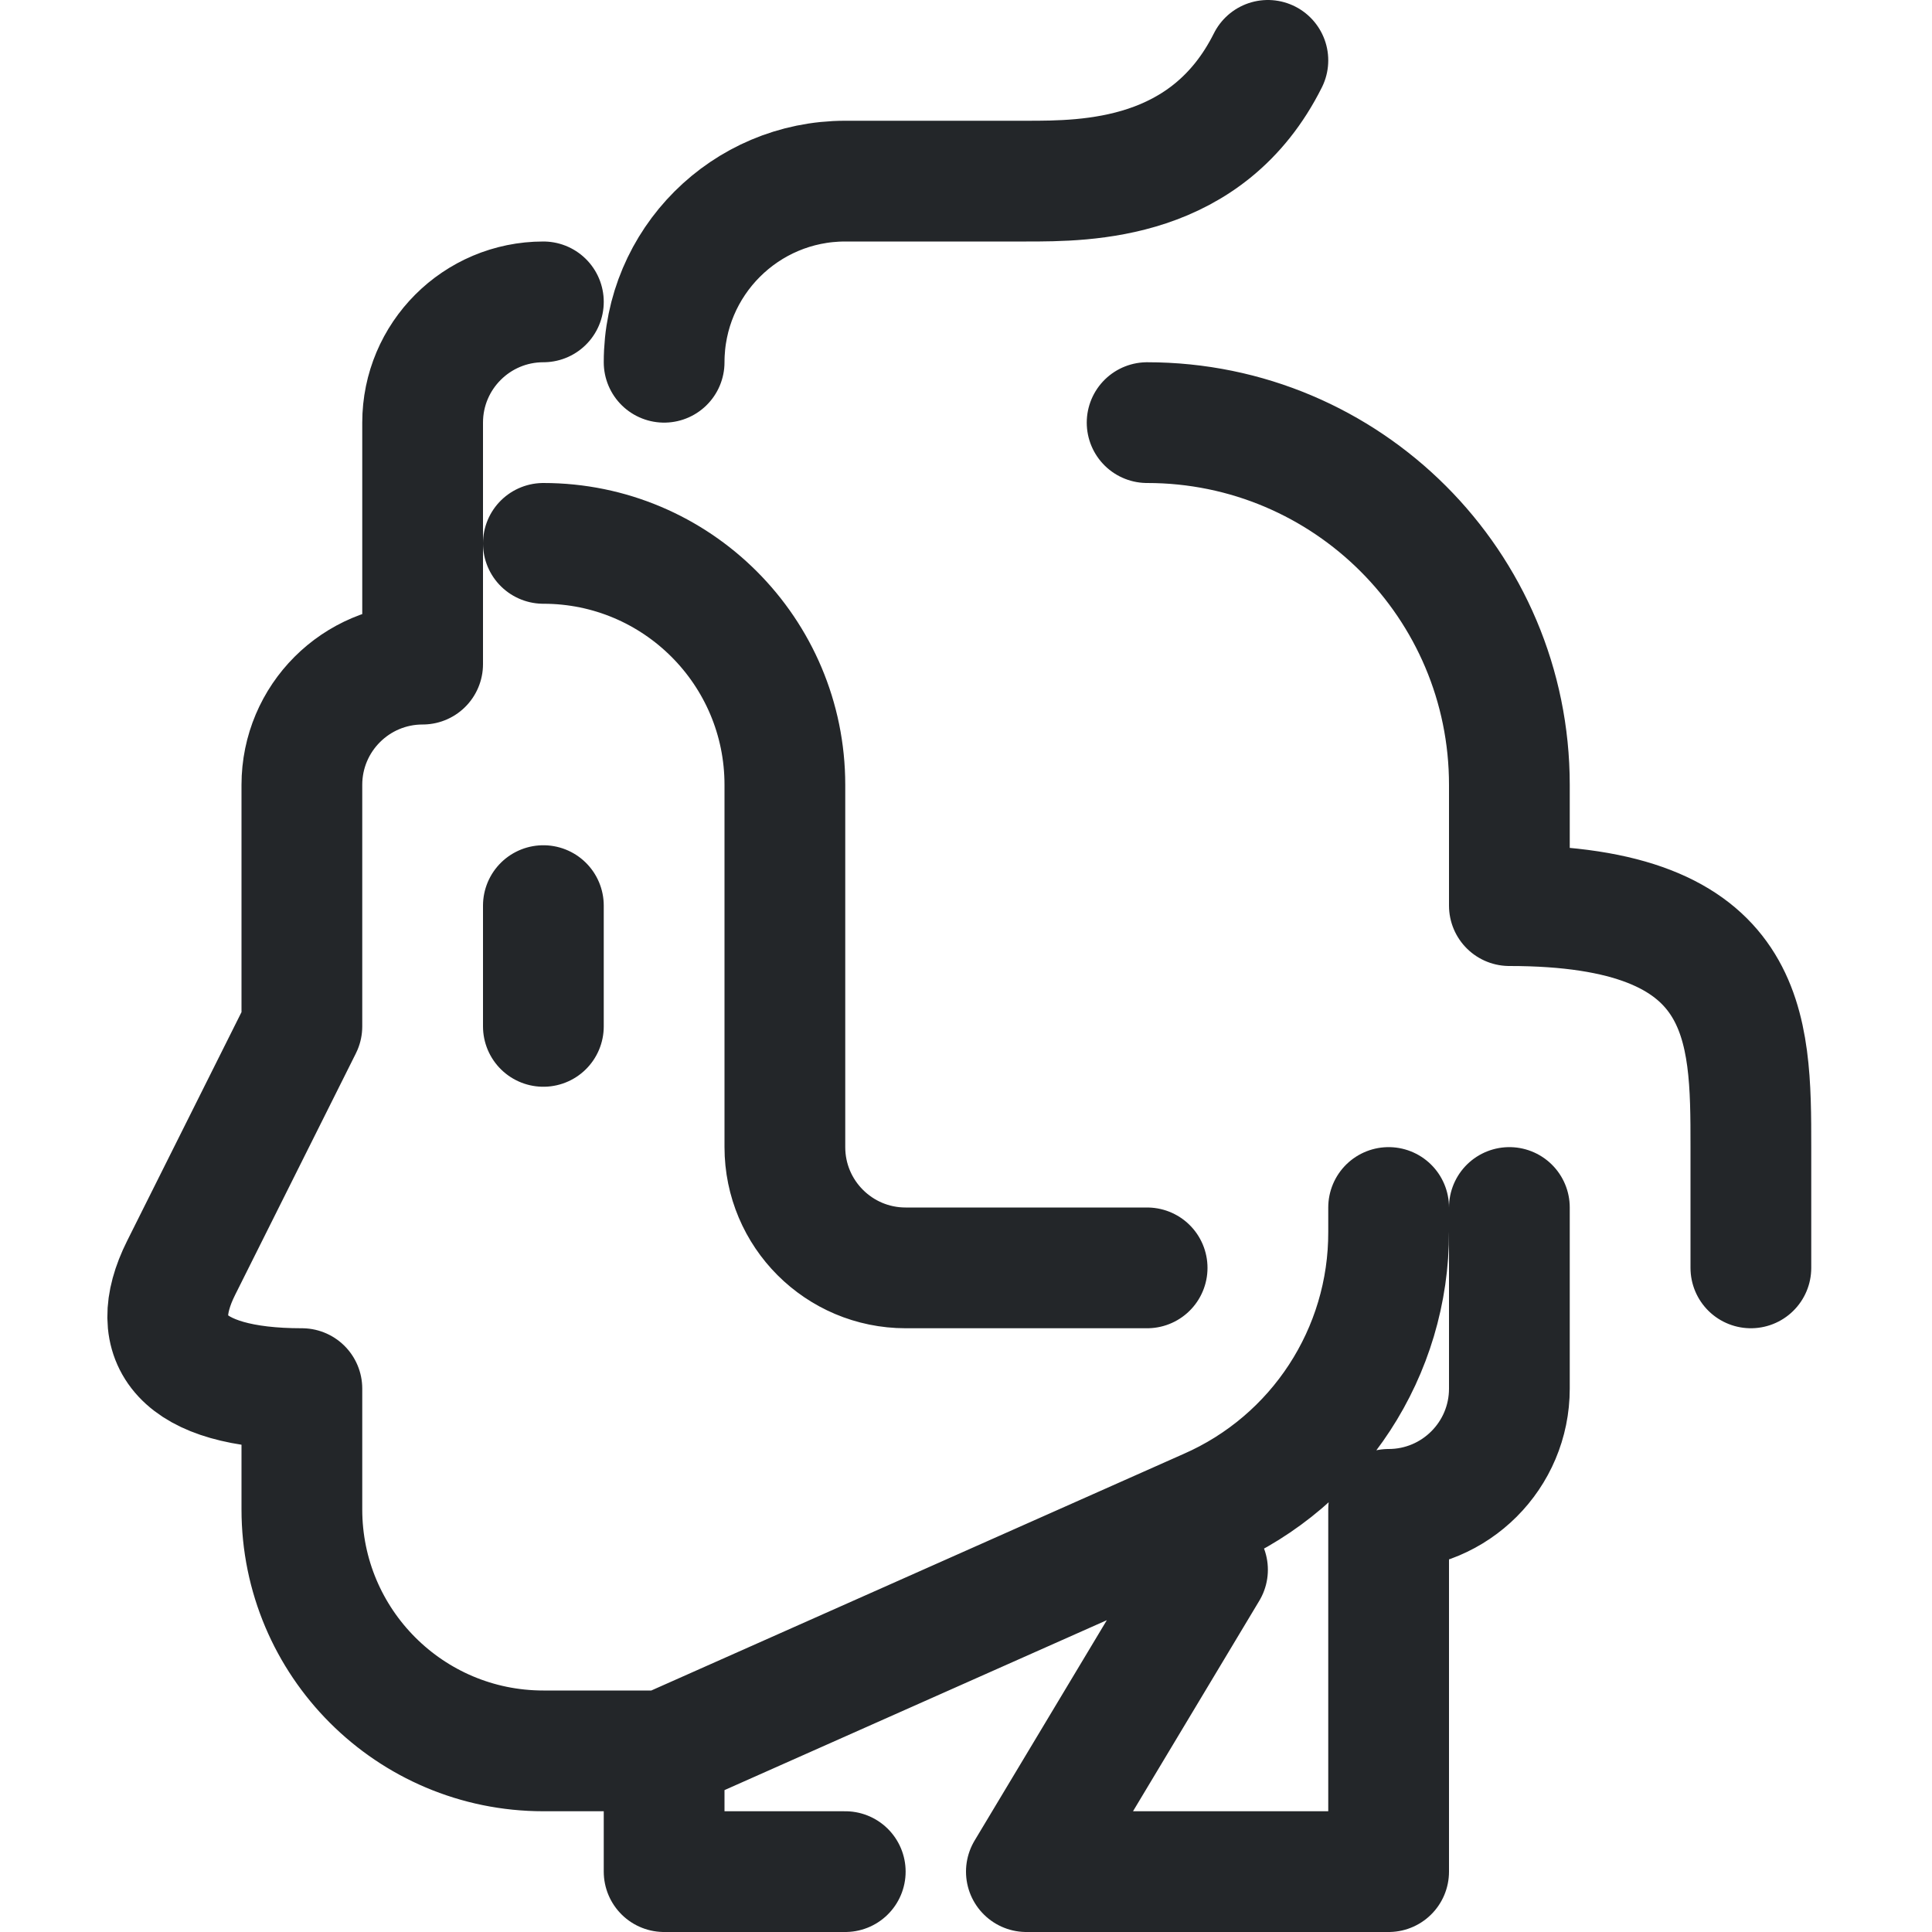
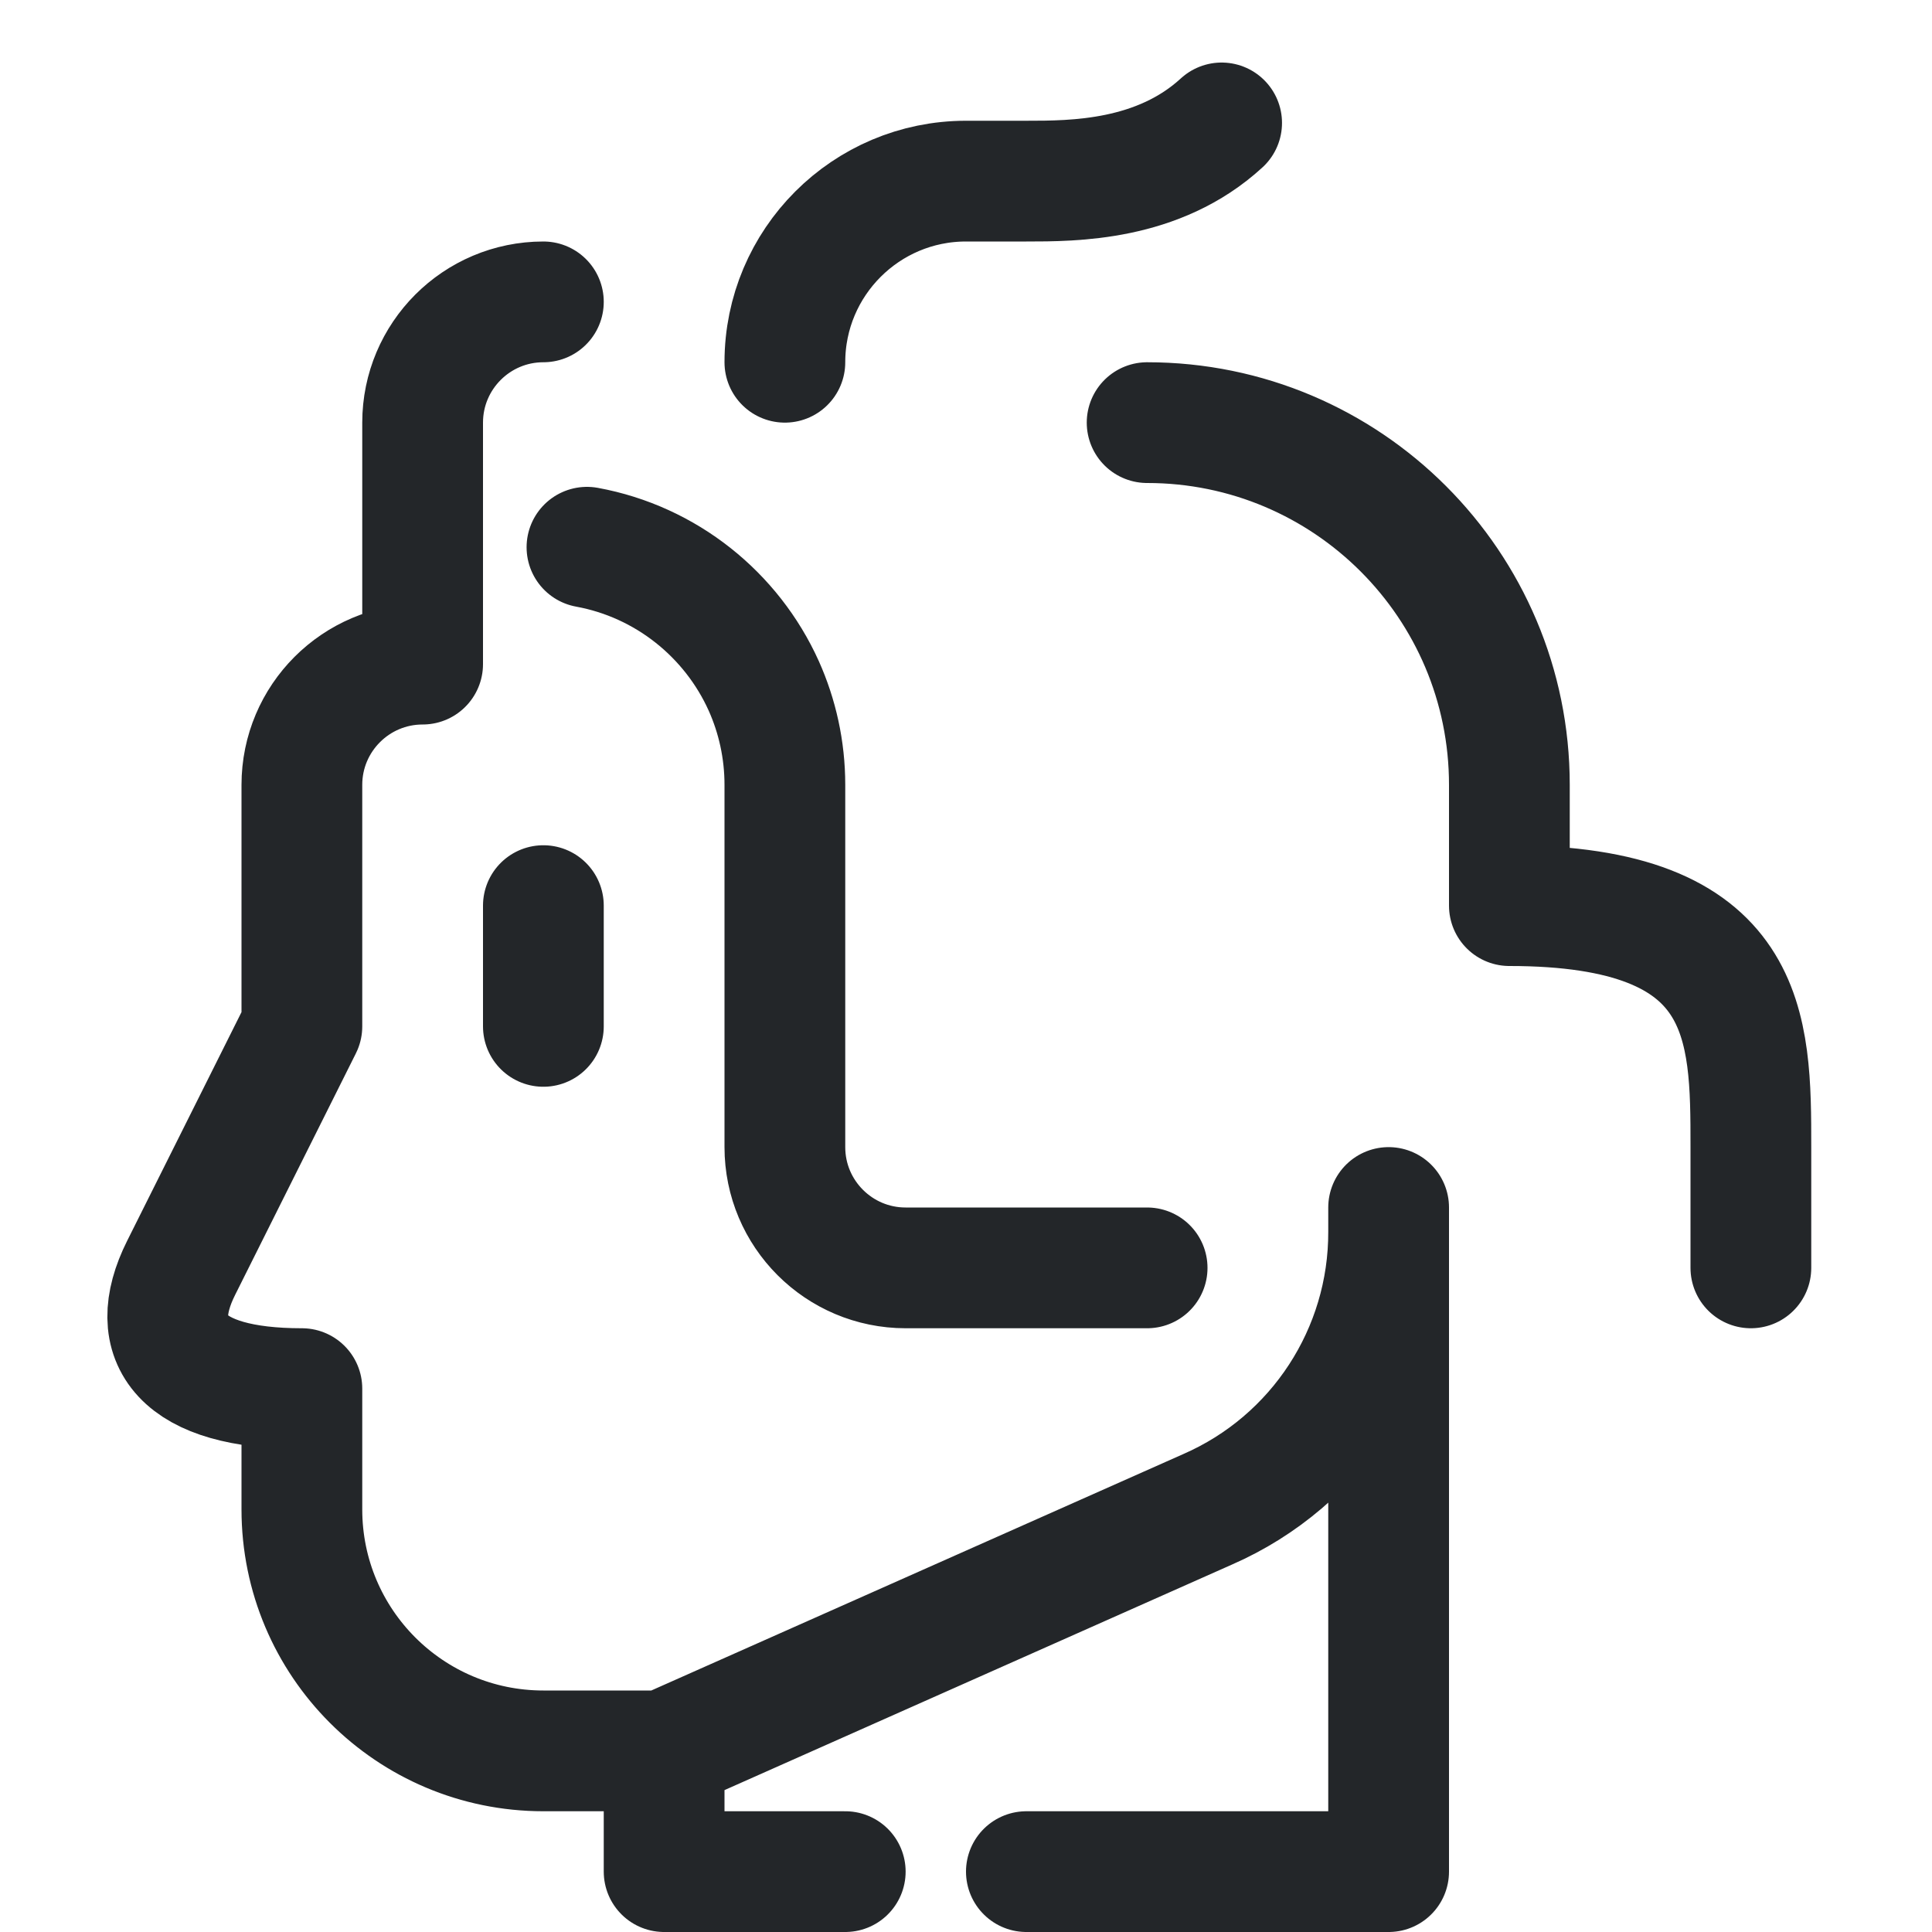
- <svg xmlns="http://www.w3.org/2000/svg" width="16" height="16" viewBox="0 0 16 16">
-   <defs>
+ <svg xmlns="http://www.w3.org/2000/svg" width="16" height="16" viewBox="0 0 16 16" version="1.1" id="svg1">
+   <defs id="defs1">
    <style id="current-color-scheme">.ColorScheme-Text{color:#232629}</style>
  </defs>
-   <g class="ColorScheme-Text" fill="none" stroke="currentColor" stroke-width="1" stroke-linecap="round" stroke-linejoin="round">
-     <path d="M10.5.5c-.5 1-1.5 1-2 1H7a1.5 1.5 0 0 0-1.5 1.5M4.5 2.5a1 1 0 0 0-1 1v2a1 1 0 0 0-1 1v2l-1 2c-.3.6 0 1 1 1v1a2 2 0 0 0 2 2h1v1h1.5M11.5 12.5v3h-3l1.5-2.5M9.5 3.5a3 3 0 0 1 3 3v1c2 0 2 1 2 2v1M12.5 10v1.5a1 1 0 0 1-1 1M4.5 4.5a2 2 0 0 1 2 2v3a1 1 0 0 0 1 1h2M5.5 14.5l4.5-2a2.5 2.5 0 0 0 1.5-2.3V10M4.5 7.5v1" stroke="currentColor" class="ColorScheme-Text" />
+   <g class="ColorScheme-Text" fill="none" stroke="currentColor" stroke-width="1" stroke-linecap="round" stroke-linejoin="round" id="g1">
+     <path d="M 10.117,1.018 C 9.592,1.5 8.892,1.5 8.5,1.5 H 8 C 7.172,1.5 6.5,2.172 6.5,3 m -2,-0.5 c -0.552,0 -1,0.448 -1,1 v 2 c -0.552,0 -1,0.448 -1,1 v 2 l -1,2 c -0.3,0.6 0,1 1,1 v 1 c 0,1.105 0.895,2 2,2 h 1 v 1 H 7 M 11.5,10 v 5.5 h -3 m 1,-12 c 1.657,0 3,1.343 3,3 v 1 c 2,0 2,1 2,2 v 1 M 4.861,4.532 C 5.516,4.652 6.059,5.09 6.325,5.68 6.437,5.93 6.5,6.208 6.5,6.5 v 3 c 0,0.552 0.448,1 1,1 h 2 m -4,4 4.5,-2 c 0.914,-0.399 1.503,-1.303 1.5,-2.3 V 10 m -7,-2.5 v 1" stroke="currentColor" class="ColorScheme-Text" id="path1" />
  </g>
</svg>
